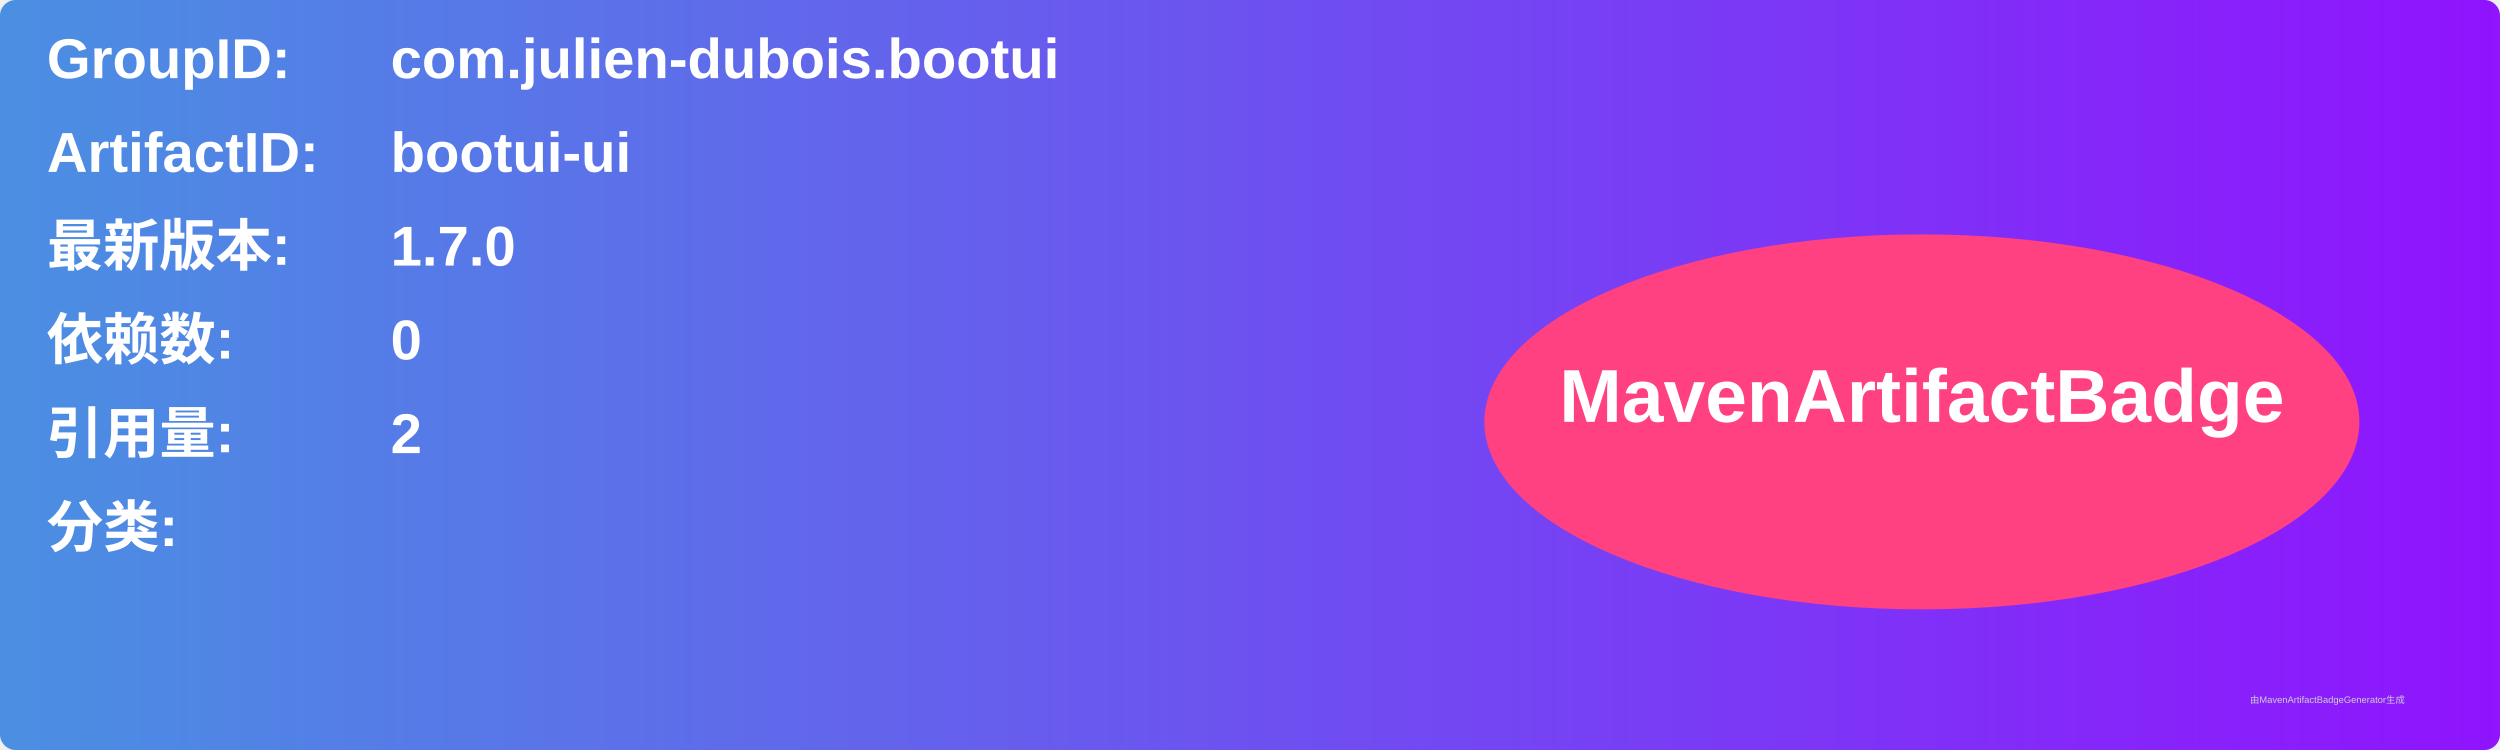
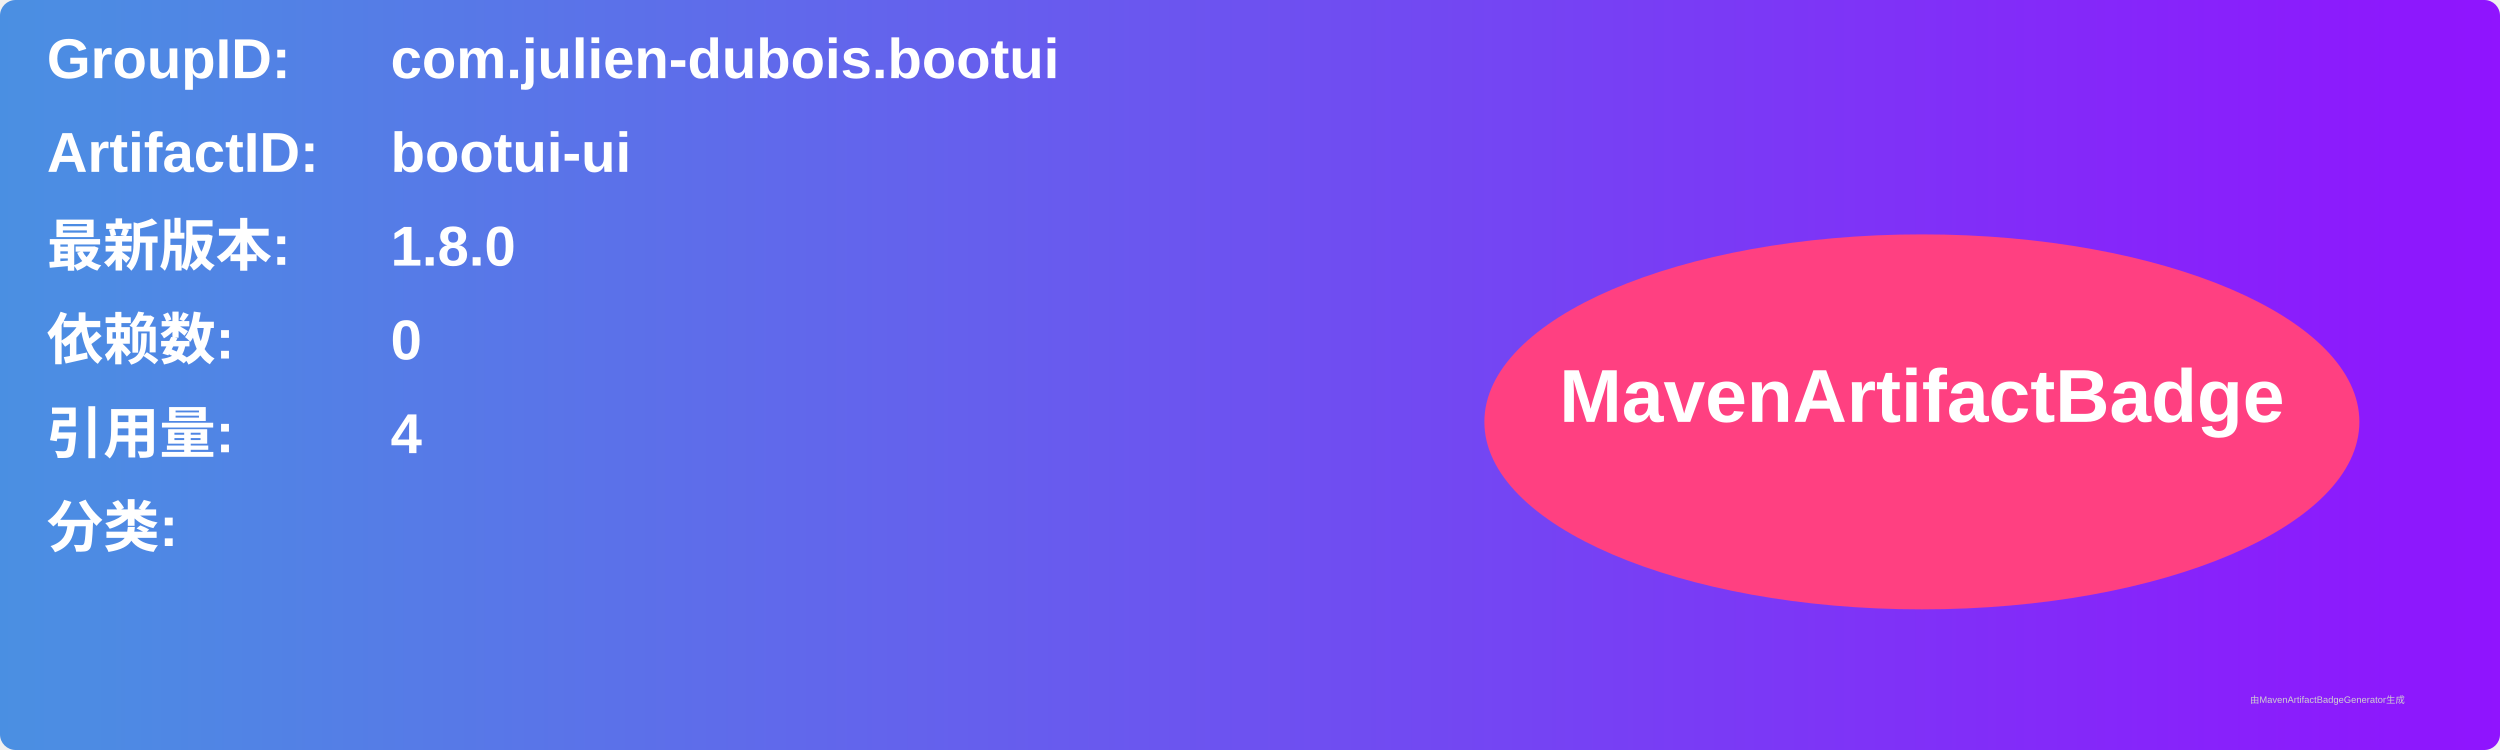
<svg xmlns="http://www.w3.org/2000/svg" width="800" height="240" viewBox="0 0 800 240">
  <linearGradient id="grad" x1="0%" y1="0%" x2="100%" y2="0%">
    <stop offset="0%" stop-color="#4a90e2" />
    <stop offset="100%" stop-color="#9013fe" />
  </linearGradient>
  <rect width="100%" height="100%" rx="5" ry="5" fill="url(#grad)" />
  <g transform="translate(15, 15)">
    <text x="0" y="10" font-family="Arial" font-size="18" fill="white" font-weight="bold" width="260">GroupID:</text>
    <text x="110" y="10" font-family="Arial" font-size="18" fill="white" font-weight="bold" width="460">com.julien-dubois.bootui</text>
    <text x="0" y="40" font-family="Arial" font-size="18" fill="white" font-weight="bold" width="260">ArtifactID:</text>
    <text x="110" y="40" font-family="Arial" font-size="18" fill="white" font-weight="bold" width="460">bootui-ui</text>
    <text x="0" y="70" font-family="Arial" font-size="18" fill="white" font-weight="bold">最新版本:</text>
    <text x="110" y="70" font-family="Arial" font-size="18" fill="white" font-weight="bold">
-       <tspan font-weight="bold">1.7.0</tspan>
+       <tspan font-weight="bold">1.8.0</tspan>
    </text>
    <text x="0" y="100" font-family="Arial" font-size="18" fill="white" font-weight="bold">依赖数: </text>
    <text x="110" y="100" font-family="Arial" font-size="18" fill="white">
      <tspan font-weight="bold">0</tspan>
    </text>
    <text x="0" y="130" font-family="Arial" font-size="18" fill="white" font-weight="bold">引用量: </text>
    <text x="110" y="130" font-family="Arial" font-size="18" fill="white">
-       <tspan font-weight="bold">2</tspan>
+       <tspan font-weight="bold">4</tspan>
    </text>
    <text x="0" y="160" font-family="Arial" font-size="18" fill="white" font-weight="bold">分类:</text>
    <text x="10" y="190" font-family="Arial" font-size="10" fill="white">
      <tspan font-weight="bold" />
    </text>
    <ellipse cx="600" cy="120" rx="140" ry="60" fill="#ff4081" />
    <text x="600" y="120" text-anchor="middle" font-family="Arial" font-size="24" fill="white" font-weight="bold">MavenArtifactBadge</text>
  </g>
  <text x="720" y="225" font-family="Arial" font-size="3" fill="#d0d0d0">由MavenArtifactBadgeGenerator生成</text>
</svg>
